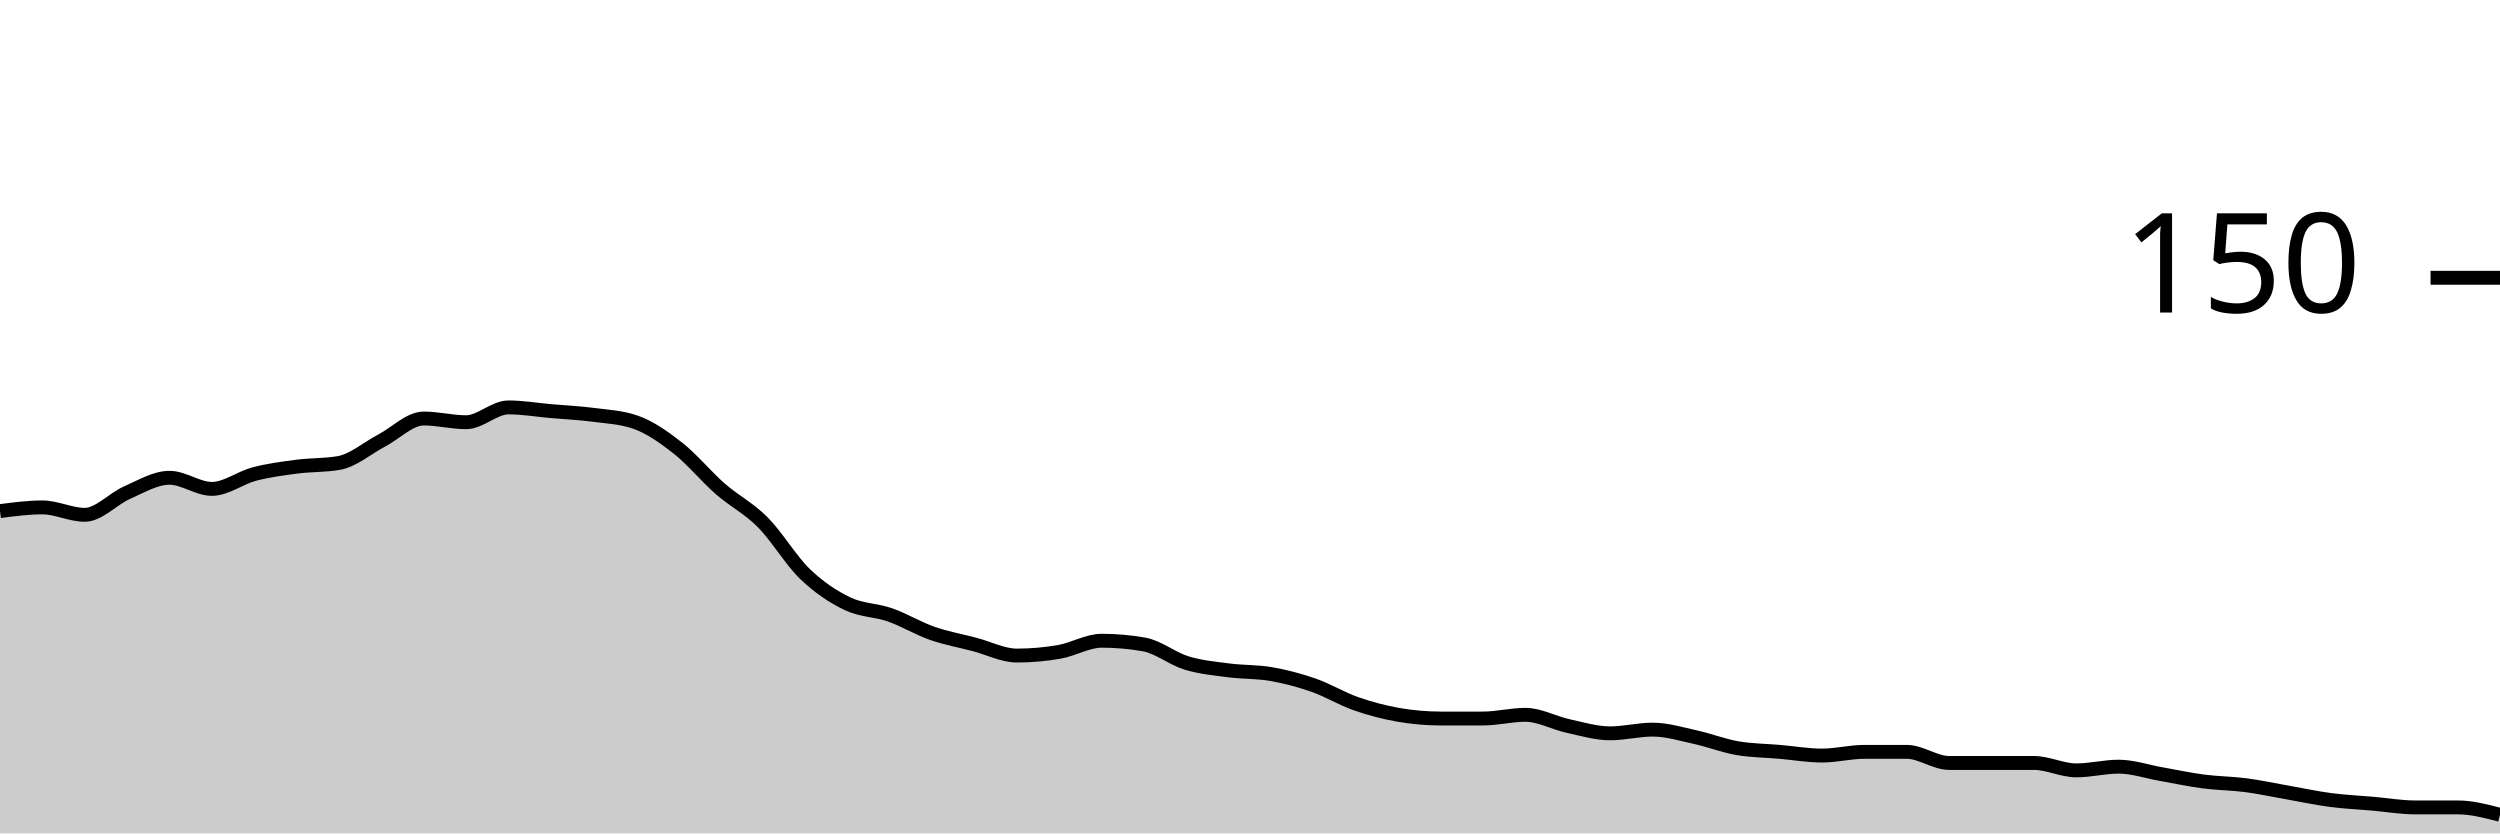
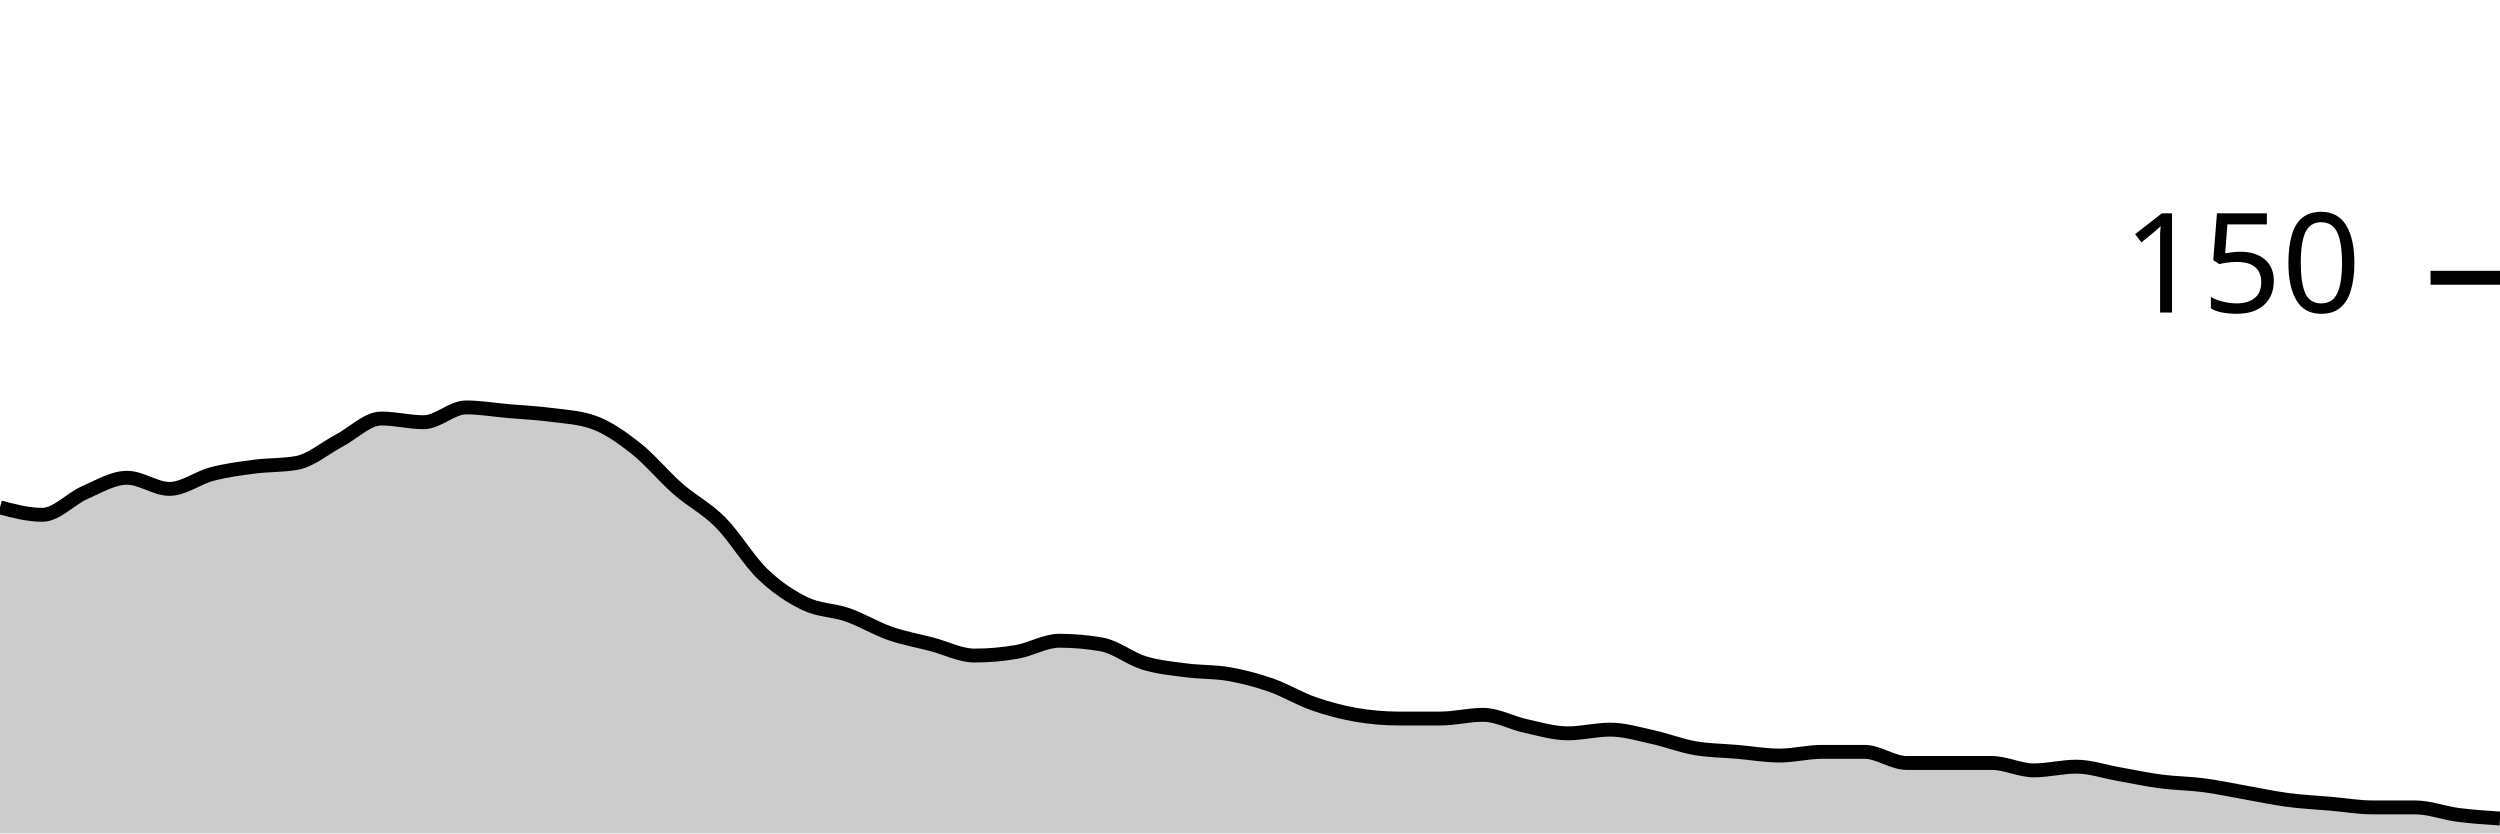
<svg xmlns="http://www.w3.org/2000/svg" viewBox="0 0 180 60">
  <g transform="translate(0,20)">
-     <path class="area" fill="rgba(0, 0, 0, 0.2)" d="M0,16.8C1.017,16.667,2.034,16.533,3.051,16.533C4.068,16.533,5.085,17.067,6.102,17.067C7.119,17.067,8.136,15.911,9.153,15.467C10.169,15.022,11.186,14.4,12.203,14.4C13.22,14.4,14.237,15.2,15.254,15.2C16.271,15.2,17.288,14.4,18.305,14.133C19.322,13.867,20.339,13.733,21.356,13.6C22.373,13.467,23.39,13.511,24.407,13.333C25.424,13.156,26.441,12.267,27.458,11.733C28.475,11.2,29.492,10.133,30.508,10.133C31.525,10.133,32.542,10.4,33.559,10.4C34.576,10.4,35.593,9.333,36.61,9.333C37.627,9.333,38.644,9.511,39.661,9.6C40.678,9.689,41.695,9.733,42.712,9.867C43.729,10,44.746,10.044,45.763,10.4C46.78,10.756,47.797,11.467,48.814,12.267C49.831,13.067,50.847,14.311,51.864,15.2C52.881,16.089,53.898,16.578,54.915,17.6C55.932,18.622,56.949,20.356,57.966,21.333C58.983,22.311,60,22.978,61.017,23.467C62.034,23.956,63.051,23.911,64.068,24.267C65.085,24.622,66.102,25.244,67.119,25.6C68.136,25.956,69.153,26.133,70.169,26.4C71.186,26.667,72.203,27.2,73.22,27.2C74.237,27.2,75.254,27.111,76.271,26.933C77.288,26.756,78.305,26.133,79.322,26.133C80.339,26.133,81.356,26.222,82.373,26.4C83.39,26.578,84.407,27.422,85.424,27.733C86.441,28.044,87.458,28.133,88.475,28.267C89.492,28.4,90.508,28.356,91.525,28.533C92.542,28.711,93.559,28.978,94.576,29.333C95.593,29.689,96.61,30.311,97.627,30.667C98.644,31.022,99.661,31.289,100.678,31.467C101.695,31.644,102.712,31.733,103.729,31.733C104.746,31.733,105.763,31.733,106.78,31.733C107.797,31.733,108.814,31.467,109.831,31.467C110.847,31.467,111.864,32.044,112.881,32.267C113.898,32.489,114.915,32.8,115.932,32.8C116.949,32.8,117.966,32.533,118.983,32.533C120,32.533,121.017,32.844,122.034,33.067C123.051,33.289,124.068,33.689,125.085,33.867C126.102,34.044,127.119,34.044,128.136,34.133C129.153,34.222,130.169,34.4,131.186,34.4C132.203,34.4,133.22,34.133,134.237,34.133C135.254,34.133,136.271,34.133,137.288,34.133C138.305,34.133,139.322,34.933,140.339,34.933C141.356,34.933,142.373,34.933,143.39,34.933C144.407,34.933,145.424,34.933,146.441,34.933C147.458,34.933,148.475,35.467,149.492,35.467C150.508,35.467,151.525,35.2,152.542,35.2C153.559,35.2,154.576,35.556,155.593,35.733C156.61,35.911,157.627,36.133,158.644,36.267C159.661,36.4,160.678,36.4,161.695,36.533C162.712,36.667,163.729,36.889,164.746,37.067C165.763,37.244,166.78,37.467,167.797,37.6C168.814,37.733,169.831,37.778,170.847,37.867C171.864,37.956,172.881,38.133,173.898,38.133C174.915,38.133,175.932,38.133,176.949,38.133C177.966,38.133,178.983,38.4,180,38.667L180,40C178.983,40,177.966,40,176.949,40C175.932,40,174.915,40,173.898,40C172.881,40,171.864,40,170.847,40C169.831,40,168.814,40,167.797,40C166.78,40,165.763,40,164.746,40C163.729,40,162.712,40,161.695,40C160.678,40,159.661,40,158.644,40C157.627,40,156.61,40,155.593,40C154.576,40,153.559,40,152.542,40C151.525,40,150.508,40,149.492,40C148.475,40,147.458,40,146.441,40C145.424,40,144.407,40,143.39,40C142.373,40,141.356,40,140.339,40C139.322,40,138.305,40,137.288,40C136.271,40,135.254,40,134.237,40C133.22,40,132.203,40,131.186,40C130.169,40,129.153,40,128.136,40C127.119,40,126.102,40,125.085,40C124.068,40,123.051,40,122.034,40C121.017,40,120,40,118.983,40C117.966,40,116.949,40,115.932,40C114.915,40,113.898,40,112.881,40C111.864,40,110.847,40,109.831,40C108.814,40,107.797,40,106.78,40C105.763,40,104.746,40,103.729,40C102.712,40,101.695,40,100.678,40C99.661,40,98.644,40,97.627,40C96.61,40,95.593,40,94.576,40C93.559,40,92.542,40,91.525,40C90.508,40,89.492,40,88.475,40C87.458,40,86.441,40,85.424,40C84.407,40,83.39,40,82.373,40C81.356,40,80.339,40,79.322,40C78.305,40,77.288,40,76.271,40C75.254,40,74.237,40,73.22,40C72.203,40,71.186,40,70.169,40C69.153,40,68.136,40,67.119,40C66.102,40,65.085,40,64.068,40C63.051,40,62.034,40,61.017,40C60,40,58.983,40,57.966,40C56.949,40,55.932,40,54.915,40C53.898,40,52.881,40,51.864,40C50.847,40,49.831,40,48.814,40C47.797,40,46.78,40,45.763,40C44.746,40,43.729,40,42.712,40C41.695,40,40.678,40,39.661,40C38.644,40,37.627,40,36.61,40C35.593,40,34.576,40,33.559,40C32.542,40,31.525,40,30.508,40C29.492,40,28.475,40,27.458,40C26.441,40,25.424,40,24.407,40C23.39,40,22.373,40,21.356,40C20.339,40,19.322,40,18.305,40C17.288,40,16.271,40,15.254,40C14.237,40,13.22,40,12.203,40C11.186,40,10.169,40,9.153,40C8.136,40,7.119,40,6.102,40C5.085,40,4.068,40,3.051,40C2.034,40,1.017,40,0,40Z" />
-     <path class="line" stroke="black" fill="none" d="M0,16.8C1.017,16.667,2.034,16.533,3.051,16.533C4.068,16.533,5.085,17.067,6.102,17.067C7.119,17.067,8.136,15.911,9.153,15.467C10.169,15.022,11.186,14.4,12.203,14.4C13.22,14.4,14.237,15.2,15.254,15.2C16.271,15.2,17.288,14.4,18.305,14.133C19.322,13.867,20.339,13.733,21.356,13.6C22.373,13.467,23.39,13.511,24.407,13.333C25.424,13.156,26.441,12.267,27.458,11.733C28.475,11.2,29.492,10.133,30.508,10.133C31.525,10.133,32.542,10.4,33.559,10.4C34.576,10.4,35.593,9.333,36.61,9.333C37.627,9.333,38.644,9.511,39.661,9.6C40.678,9.689,41.695,9.733,42.712,9.867C43.729,10,44.746,10.044,45.763,10.4C46.78,10.756,47.797,11.467,48.814,12.267C49.831,13.067,50.847,14.311,51.864,15.2C52.881,16.089,53.898,16.578,54.915,17.6C55.932,18.622,56.949,20.356,57.966,21.333C58.983,22.311,60,22.978,61.017,23.467C62.034,23.956,63.051,23.911,64.068,24.267C65.085,24.622,66.102,25.244,67.119,25.6C68.136,25.956,69.153,26.133,70.169,26.4C71.186,26.667,72.203,27.2,73.22,27.2C74.237,27.2,75.254,27.111,76.271,26.933C77.288,26.756,78.305,26.133,79.322,26.133C80.339,26.133,81.356,26.222,82.373,26.4C83.39,26.578,84.407,27.422,85.424,27.733C86.441,28.044,87.458,28.133,88.475,28.267C89.492,28.4,90.508,28.356,91.525,28.533C92.542,28.711,93.559,28.978,94.576,29.333C95.593,29.689,96.61,30.311,97.627,30.667C98.644,31.022,99.661,31.289,100.678,31.467C101.695,31.644,102.712,31.733,103.729,31.733C104.746,31.733,105.763,31.733,106.78,31.733C107.797,31.733,108.814,31.467,109.831,31.467C110.847,31.467,111.864,32.044,112.881,32.267C113.898,32.489,114.915,32.8,115.932,32.8C116.949,32.8,117.966,32.533,118.983,32.533C120,32.533,121.017,32.844,122.034,33.067C123.051,33.289,124.068,33.689,125.085,33.867C126.102,34.044,127.119,34.044,128.136,34.133C129.153,34.222,130.169,34.4,131.186,34.4C132.203,34.4,133.22,34.133,134.237,34.133C135.254,34.133,136.271,34.133,137.288,34.133C138.305,34.133,139.322,34.933,140.339,34.933C141.356,34.933,142.373,34.933,143.39,34.933C144.407,34.933,145.424,34.933,146.441,34.933C147.458,34.933,148.475,35.467,149.492,35.467C150.508,35.467,151.525,35.2,152.542,35.2C153.559,35.2,154.576,35.556,155.593,35.733C156.61,35.911,157.627,36.133,158.644,36.267C159.661,36.4,160.678,36.4,161.695,36.533C162.712,36.667,163.729,36.889,164.746,37.067C165.763,37.244,166.78,37.467,167.797,37.6C168.814,37.733,169.831,37.778,170.847,37.867C171.864,37.956,172.881,38.133,173.898,38.133C174.915,38.133,175.932,38.133,176.949,38.133C177.966,38.133,178.983,38.4,180,38.667" />
+     <path class="area" fill="rgba(0, 0, 0, 0.2)" d="M0,16.533C1.017,16.8,2.034,17.067,3.051,17.067C4.068,17.067,5.085,15.911,6.102,15.467C7.119,15.022,8.136,14.4,9.153,14.4C10.169,14.4,11.186,15.2,12.203,15.2C13.22,15.2,14.237,14.4,15.254,14.133C16.271,13.867,17.288,13.733,18.305,13.6C19.322,13.467,20.339,13.511,21.356,13.333C22.373,13.156,23.39,12.267,24.407,11.733C25.424,11.2,26.441,10.133,27.458,10.133C28.475,10.133,29.492,10.4,30.508,10.4C31.525,10.4,32.542,9.333,33.559,9.333C34.576,9.333,35.593,9.511,36.61,9.6C37.627,9.689,38.644,9.733,39.661,9.867C40.678,10,41.695,10.044,42.712,10.4C43.729,10.756,44.746,11.467,45.763,12.267C46.78,13.067,47.797,14.311,48.814,15.2C49.831,16.089,50.847,16.578,51.864,17.6C52.881,18.622,53.898,20.356,54.915,21.333C55.932,22.311,56.949,22.978,57.966,23.467C58.983,23.956,60,23.911,61.017,24.267C62.034,24.622,63.051,25.244,64.068,25.6C65.085,25.956,66.102,26.133,67.119,26.4C68.136,26.667,69.153,27.2,70.169,27.2C71.186,27.2,72.203,27.111,73.22,26.933C74.237,26.756,75.254,26.133,76.271,26.133C77.288,26.133,78.305,26.222,79.322,26.4C80.339,26.578,81.356,27.422,82.373,27.733C83.39,28.044,84.407,28.133,85.424,28.267C86.441,28.4,87.458,28.356,88.475,28.533C89.492,28.711,90.508,28.978,91.525,29.333C92.542,29.689,93.559,30.311,94.576,30.667C95.593,31.022,96.61,31.289,97.627,31.467C98.644,31.644,99.661,31.733,100.678,31.733C101.695,31.733,102.712,31.733,103.729,31.733C104.746,31.733,105.763,31.467,106.78,31.467C107.797,31.467,108.814,32.044,109.831,32.267C110.847,32.489,111.864,32.8,112.881,32.8C113.898,32.8,114.915,32.533,115.932,32.533C116.949,32.533,117.966,32.844,118.983,33.067C120,33.289,121.017,33.689,122.034,33.867C123.051,34.044,124.068,34.044,125.085,34.133C126.102,34.222,127.119,34.4,128.136,34.4C129.153,34.4,130.169,34.133,131.186,34.133C132.203,34.133,133.22,34.133,134.237,34.133C135.254,34.133,136.271,34.933,137.288,34.933C138.305,34.933,139.322,34.933,140.339,34.933C141.356,34.933,142.373,34.933,143.39,34.933C144.407,34.933,145.424,35.467,146.441,35.467C147.458,35.467,148.475,35.2,149.492,35.2C150.508,35.2,151.525,35.556,152.542,35.733C153.559,35.911,154.576,36.133,155.593,36.267C156.61,36.4,157.627,36.4,158.644,36.533C159.661,36.667,160.678,36.889,161.695,37.067C162.712,37.244,163.729,37.467,164.746,37.6C165.763,37.733,166.78,37.778,167.797,37.867C168.814,37.956,169.831,38.133,170.847,38.133C171.864,38.133,172.881,38.133,173.898,38.133C174.915,38.133,175.932,38.533,176.949,38.667C177.966,38.8,178.983,38.867,180,38.933L180,40C178.983,40,177.966,40,176.949,40C175.932,40,174.915,40,173.898,40C172.881,40,171.864,40,170.847,40C169.831,40,168.814,40,167.797,40C166.78,40,165.763,40,164.746,40C163.729,40,162.712,40,161.695,40C160.678,40,159.661,40,158.644,40C157.627,40,156.61,40,155.593,40C154.576,40,153.559,40,152.542,40C151.525,40,150.508,40,149.492,40C148.475,40,147.458,40,146.441,40C145.424,40,144.407,40,143.39,40C142.373,40,141.356,40,140.339,40C139.322,40,138.305,40,137.288,40C136.271,40,135.254,40,134.237,40C133.22,40,132.203,40,131.186,40C130.169,40,129.153,40,128.136,40C127.119,40,126.102,40,125.085,40C124.068,40,123.051,40,122.034,40C121.017,40,120,40,118.983,40C117.966,40,116.949,40,115.932,40C114.915,40,113.898,40,112.881,40C111.864,40,110.847,40,109.831,40C108.814,40,107.797,40,106.78,40C105.763,40,104.746,40,103.729,40C102.712,40,101.695,40,100.678,40C99.661,40,98.644,40,97.627,40C96.61,40,95.593,40,94.576,40C93.559,40,92.542,40,91.525,40C90.508,40,89.492,40,88.475,40C87.458,40,86.441,40,85.424,40C84.407,40,83.39,40,82.373,40C81.356,40,80.339,40,79.322,40C78.305,40,77.288,40,76.271,40C75.254,40,74.237,40,73.22,40C72.203,40,71.186,40,70.169,40C69.153,40,68.136,40,67.119,40C66.102,40,65.085,40,64.068,40C63.051,40,62.034,40,61.017,40C60,40,58.983,40,57.966,40C56.949,40,55.932,40,54.915,40C53.898,40,52.881,40,51.864,40C50.847,40,49.831,40,48.814,40C47.797,40,46.78,40,45.763,40C44.746,40,43.729,40,42.712,40C41.695,40,40.678,40,39.661,40C38.644,40,37.627,40,36.61,40C35.593,40,34.576,40,33.559,40C32.542,40,31.525,40,30.508,40C29.492,40,28.475,40,27.458,40C26.441,40,25.424,40,24.407,40C23.39,40,22.373,40,21.356,40C20.339,40,19.322,40,18.305,40C17.288,40,16.271,40,15.254,40C14.237,40,13.22,40,12.203,40C11.186,40,10.169,40,9.153,40C8.136,40,7.119,40,6.102,40C5.085,40,4.068,40,3.051,40C2.034,40,1.017,40,0,40Z" />
+     <path class="line" stroke="black" fill="none" d="M0,16.533C1.017,16.8,2.034,17.067,3.051,17.067C4.068,17.067,5.085,15.911,6.102,15.467C7.119,15.022,8.136,14.4,9.153,14.4C10.169,14.4,11.186,15.2,12.203,15.2C13.22,15.2,14.237,14.4,15.254,14.133C16.271,13.867,17.288,13.733,18.305,13.6C19.322,13.467,20.339,13.511,21.356,13.333C22.373,13.156,23.39,12.267,24.407,11.733C25.424,11.2,26.441,10.133,27.458,10.133C28.475,10.133,29.492,10.4,30.508,10.4C31.525,10.4,32.542,9.333,33.559,9.333C34.576,9.333,35.593,9.511,36.61,9.6C37.627,9.689,38.644,9.733,39.661,9.867C40.678,10,41.695,10.044,42.712,10.4C43.729,10.756,44.746,11.467,45.763,12.267C46.78,13.067,47.797,14.311,48.814,15.2C49.831,16.089,50.847,16.578,51.864,17.6C52.881,18.622,53.898,20.356,54.915,21.333C55.932,22.311,56.949,22.978,57.966,23.467C58.983,23.956,60,23.911,61.017,24.267C62.034,24.622,63.051,25.244,64.068,25.6C65.085,25.956,66.102,26.133,67.119,26.4C68.136,26.667,69.153,27.2,70.169,27.2C71.186,27.2,72.203,27.111,73.22,26.933C74.237,26.756,75.254,26.133,76.271,26.133C77.288,26.133,78.305,26.222,79.322,26.4C80.339,26.578,81.356,27.422,82.373,27.733C83.39,28.044,84.407,28.133,85.424,28.267C86.441,28.4,87.458,28.356,88.475,28.533C89.492,28.711,90.508,28.978,91.525,29.333C92.542,29.689,93.559,30.311,94.576,30.667C95.593,31.022,96.61,31.289,97.627,31.467C98.644,31.644,99.661,31.733,100.678,31.733C101.695,31.733,102.712,31.733,103.729,31.733C104.746,31.733,105.763,31.467,106.78,31.467C107.797,31.467,108.814,32.044,109.831,32.267C110.847,32.489,111.864,32.8,112.881,32.8C113.898,32.8,114.915,32.533,115.932,32.533C116.949,32.533,117.966,32.844,118.983,33.067C120,33.289,121.017,33.689,122.034,33.867C123.051,34.044,124.068,34.044,125.085,34.133C126.102,34.222,127.119,34.4,128.136,34.4C129.153,34.4,130.169,34.133,131.186,34.133C132.203,34.133,133.22,34.133,134.237,34.133C135.254,34.133,136.271,34.933,137.288,34.933C138.305,34.933,139.322,34.933,140.339,34.933C141.356,34.933,142.373,34.933,143.39,34.933C144.407,34.933,145.424,35.467,146.441,35.467C147.458,35.467,148.475,35.2,149.492,35.2C150.508,35.2,151.525,35.556,152.542,35.733C153.559,35.911,154.576,36.133,155.593,36.267C156.61,36.4,157.627,36.4,158.644,36.533C159.661,36.667,160.678,36.889,161.695,37.067C162.712,37.244,163.729,37.467,164.746,37.6C165.763,37.733,166.78,37.778,167.797,37.867C168.814,37.956,169.831,38.133,170.847,38.133C171.864,38.133,172.881,38.133,173.898,38.133C174.915,38.133,175.932,38.533,176.949,38.667C177.966,38.8,178.983,38.867,180,38.933" />
    <path class="axis-ceiling" stroke-width="1" stroke="black" fill="none" d="M175,0L180,0" />
    <text class="axis-ceiling-label" font-family="sans-serif" text-anchor="end" font-size="10px" x="170" y="2.5">150</text>
  </g>
</svg>
